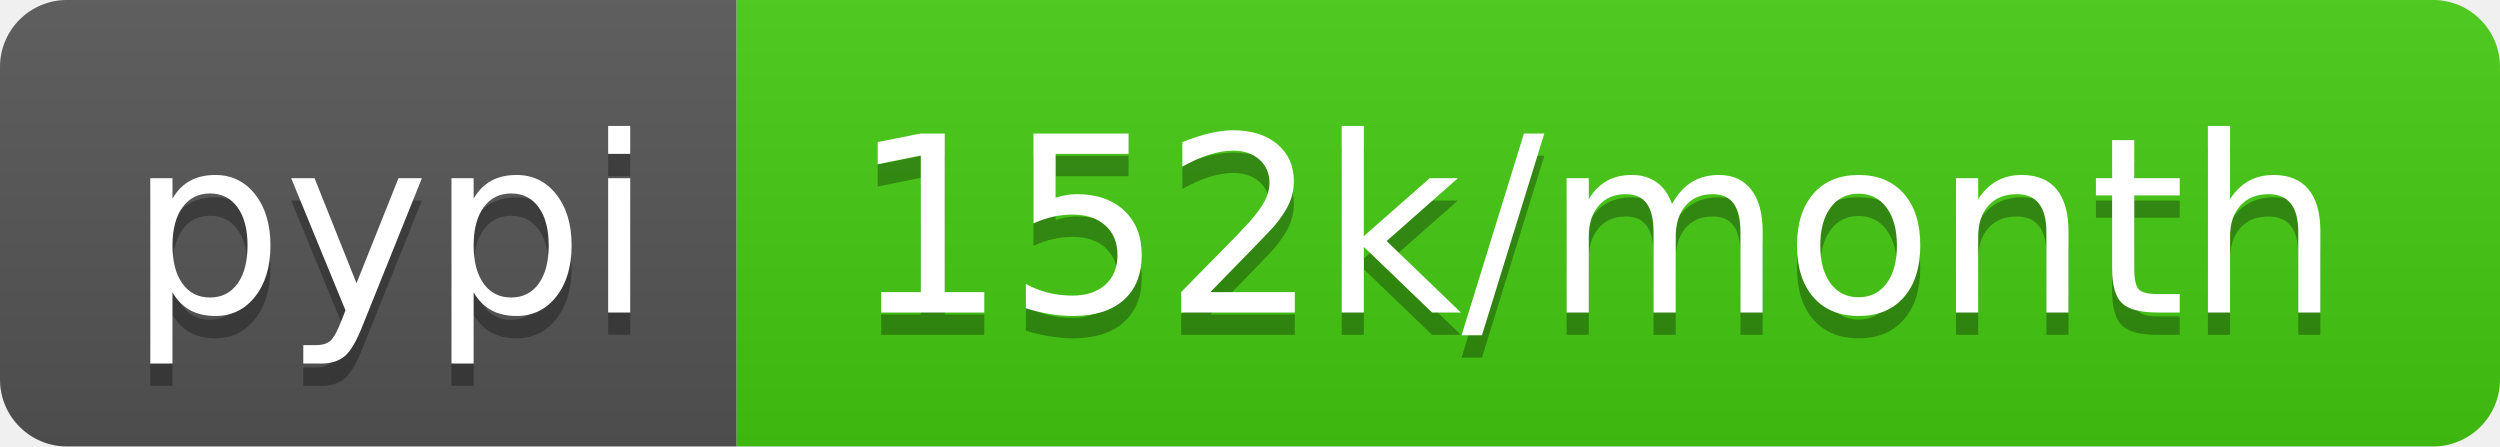
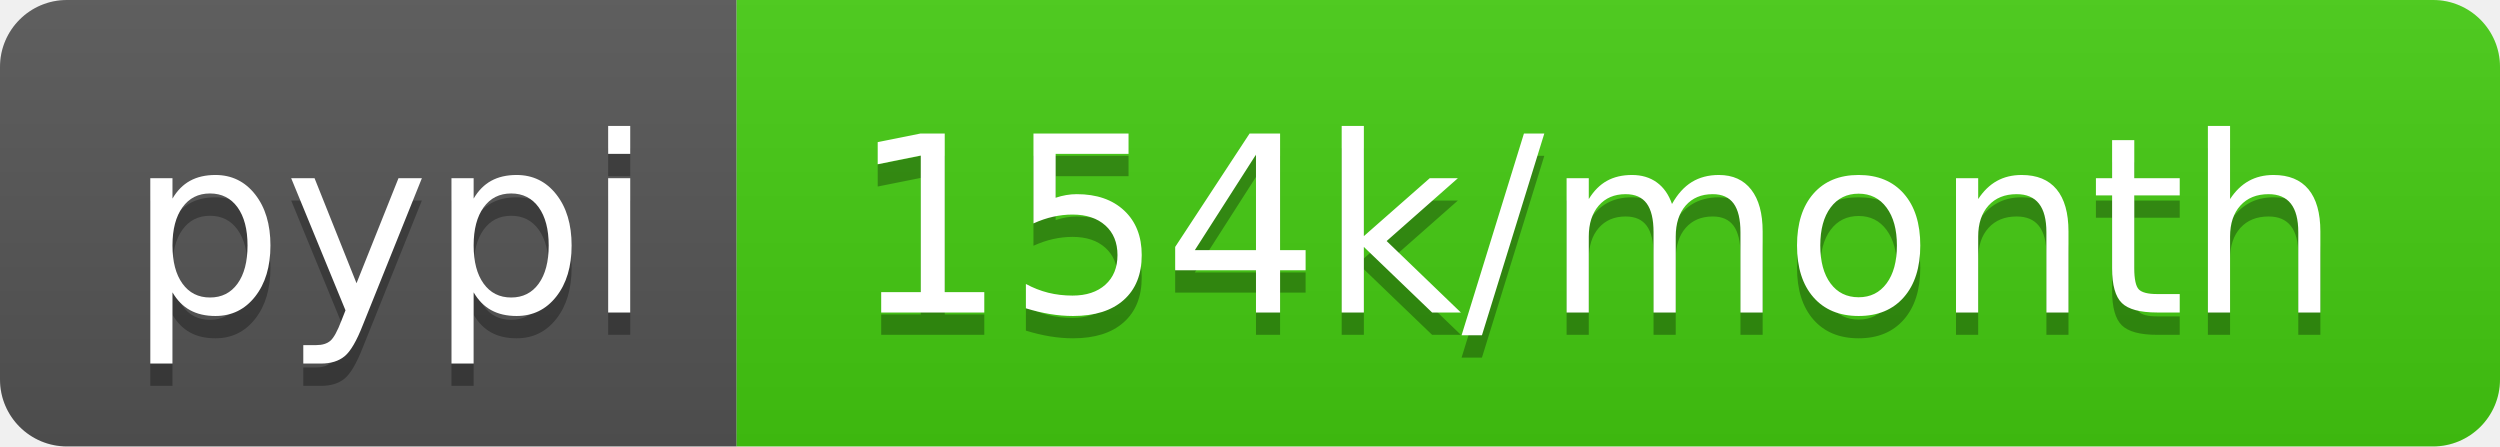
<svg xmlns="http://www.w3.org/2000/svg" width="112" height="20">
  <linearGradient id="b" x2="0" y2="100%">
    <stop offset="0" stop-color="#bbb" stop-opacity=".1" />
    <stop offset="1" stop-opacity=".1" />
  </linearGradient>
  <clipPath id="a">
    <rect width="112" height="20" rx="3" fill="#fff" />
  </clipPath>
  <g clip-path="url(#a)">
    <path fill="#555" d="M0 0h33v20H0z" />
    <path fill="#4c1" d="M33 0h79v20H33z" />
    <path fill="url(#b)" d="M0 0h112v20H0z" />
  </g>
  <g fill="#fff" text-anchor="middle" font-family="DejaVu Sans,Verdana,Geneva,sans-serif" font-size="110">
    <text x="175" y="150" fill="#010101" fill-opacity=".3" transform="scale(.1)" textLength="230">pypi</text>
    <text x="175" y="140" transform="scale(.1)" textLength="230">pypi</text>
-     <text x="715" y="150" fill="#010101" fill-opacity=".3" transform="scale(.1)" textLength="690">152k/month</text>
-     <text x="715" y="140" transform="scale(.1)" textLength="690">152k/month</text>
+     <text x="715" y="150" fill="#010101" fill-opacity=".3" transform="scale(.1)" textLength="690">154k/month</text>
+     <text x="715" y="140" transform="scale(.1)" textLength="690">154k/month</text>
  </g>
</svg>
